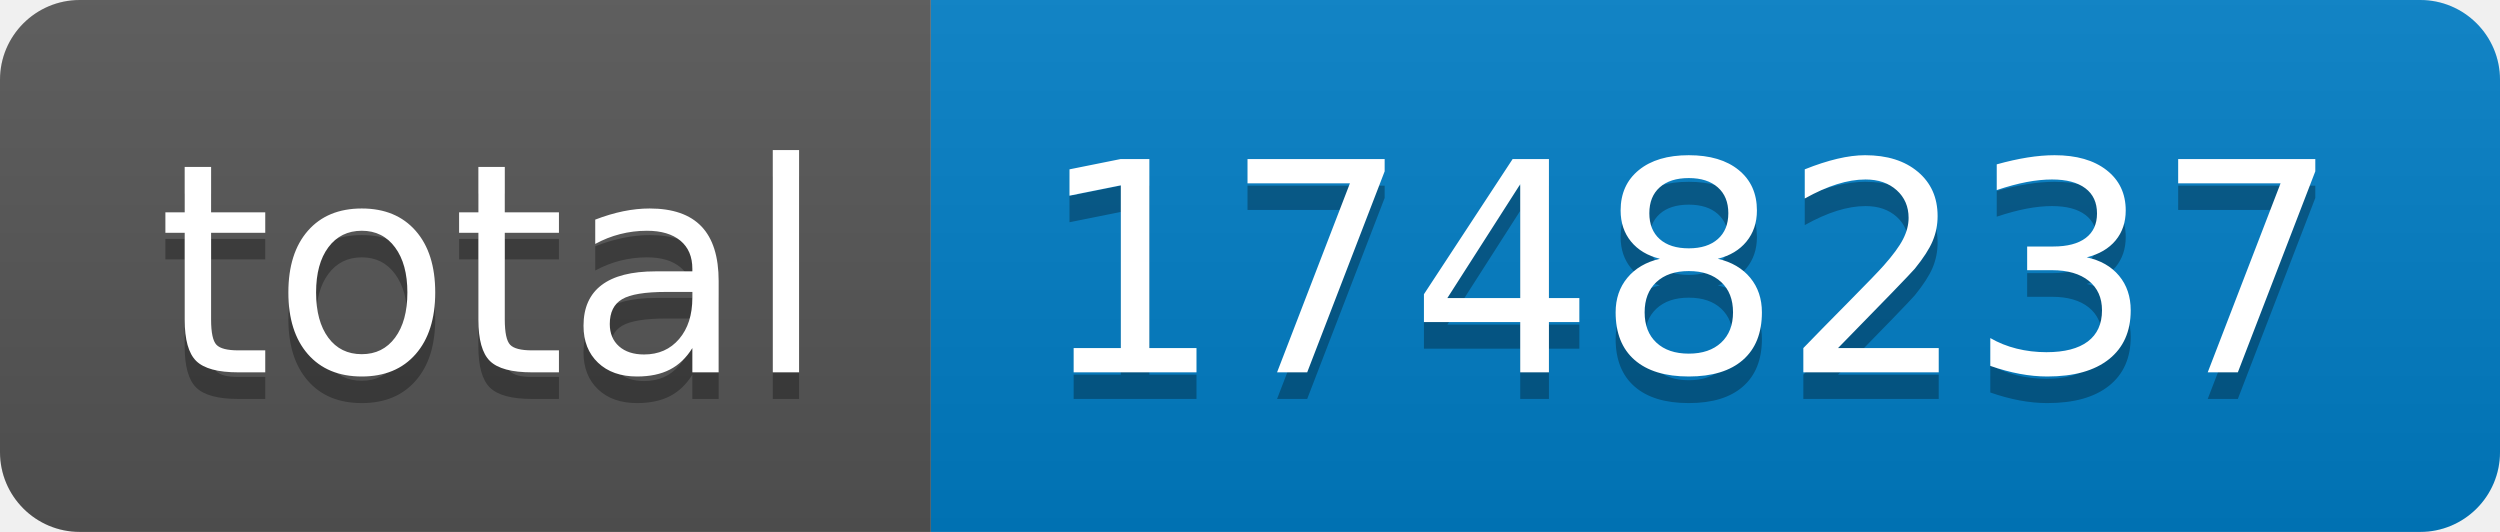
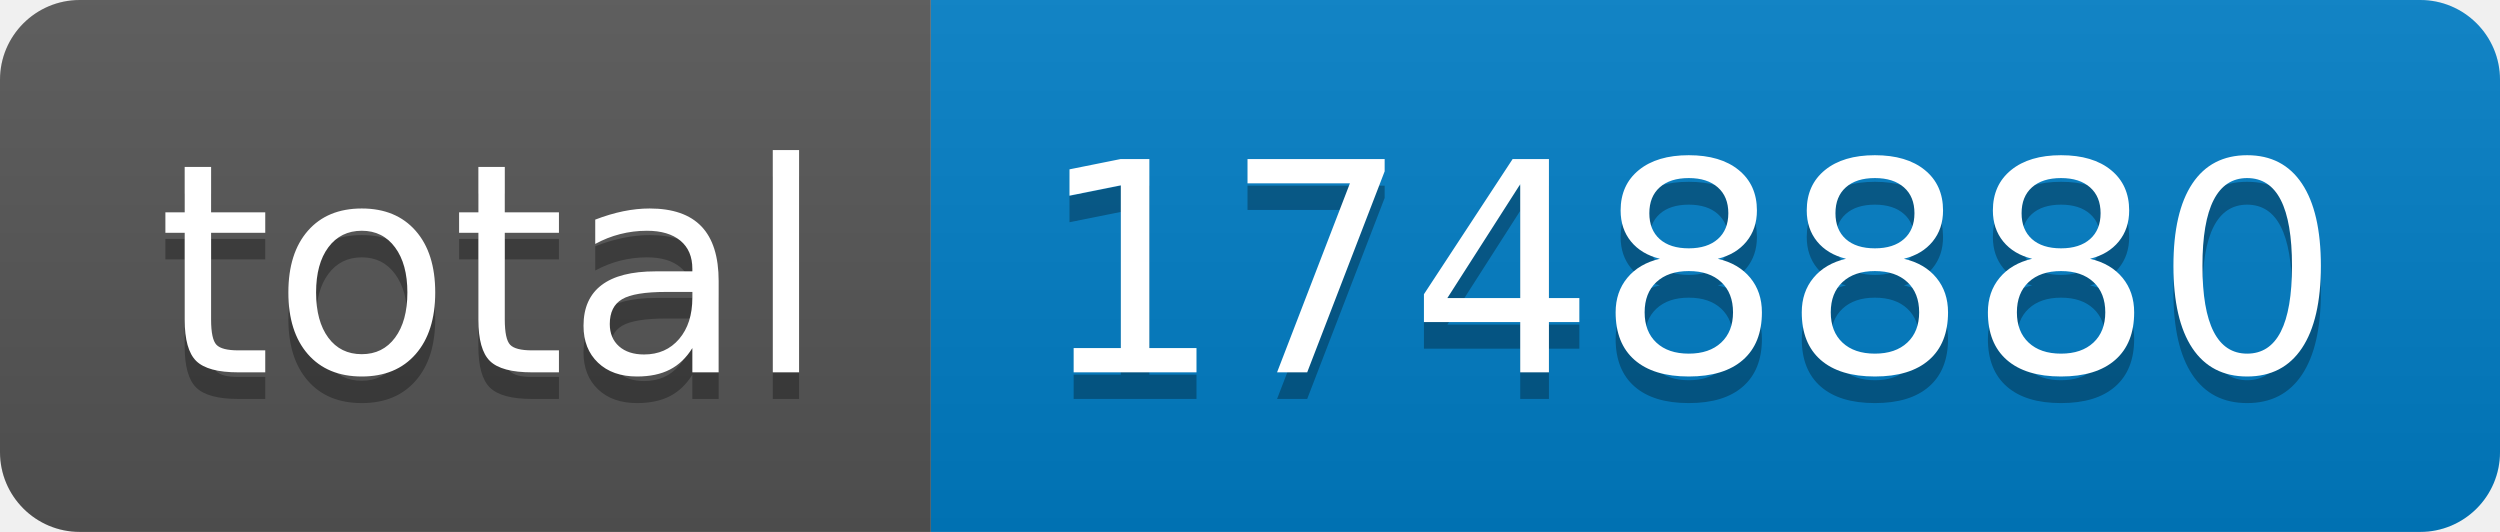
- <svg xmlns="http://www.w3.org/2000/svg" width="94" height="20" role="img" aria-label="total: 1748237">
+ <svg xmlns="http://www.w3.org/2000/svg" width="94" height="20" role="img" aria-label="total: 1748880">
  <linearGradient id="s" x2="0" y2="100%">
    <stop offset="0" stop-color="#bbb" stop-opacity=".1" />
    <stop offset="1" stop-opacity=".1" />
  </linearGradient>
  <clipPath id="r">
    <rect width="94" height="20" rx="3" fill="#fff" />
  </clipPath>
  <g clip-path="url(#r)">
    <rect width="35" height="20" fill="#555" />
    <rect x="35" width="59" height="20" fill="#007ec6" />
    <rect width="94" height="20" fill="url(#s)" />
  </g>
  <g fill="#fff" text-anchor="middle" font-family="Verdana,Geneva,DejaVu Sans,sans-serif" text-rendering="geometricPrecision" font-size="110">
    <text aria-hidden="true" x="185" y="150" fill="#010101" fill-opacity=".3" transform="scale(.1)" textLength="250">total</text>
    <text x="185" y="140" transform="scale(.1)" fill="#fff" textLength="250">total</text>
-     <text aria-hidden="true" x="635" y="150" fill="#010101" fill-opacity=".3" transform="scale(.1)" textLength="490">1748237</text>
-     <text x="635" y="140" transform="scale(.1)" fill="#fff" textLength="490">1748237</text>
+     <text aria-hidden="true" x="635" y="150" fill="#010101" fill-opacity=".3" transform="scale(.1)" textLength="490">1748880</text>
+     <text x="635" y="140" transform="scale(.1)" fill="#fff" textLength="490">1748880</text>
  </g>
</svg>
